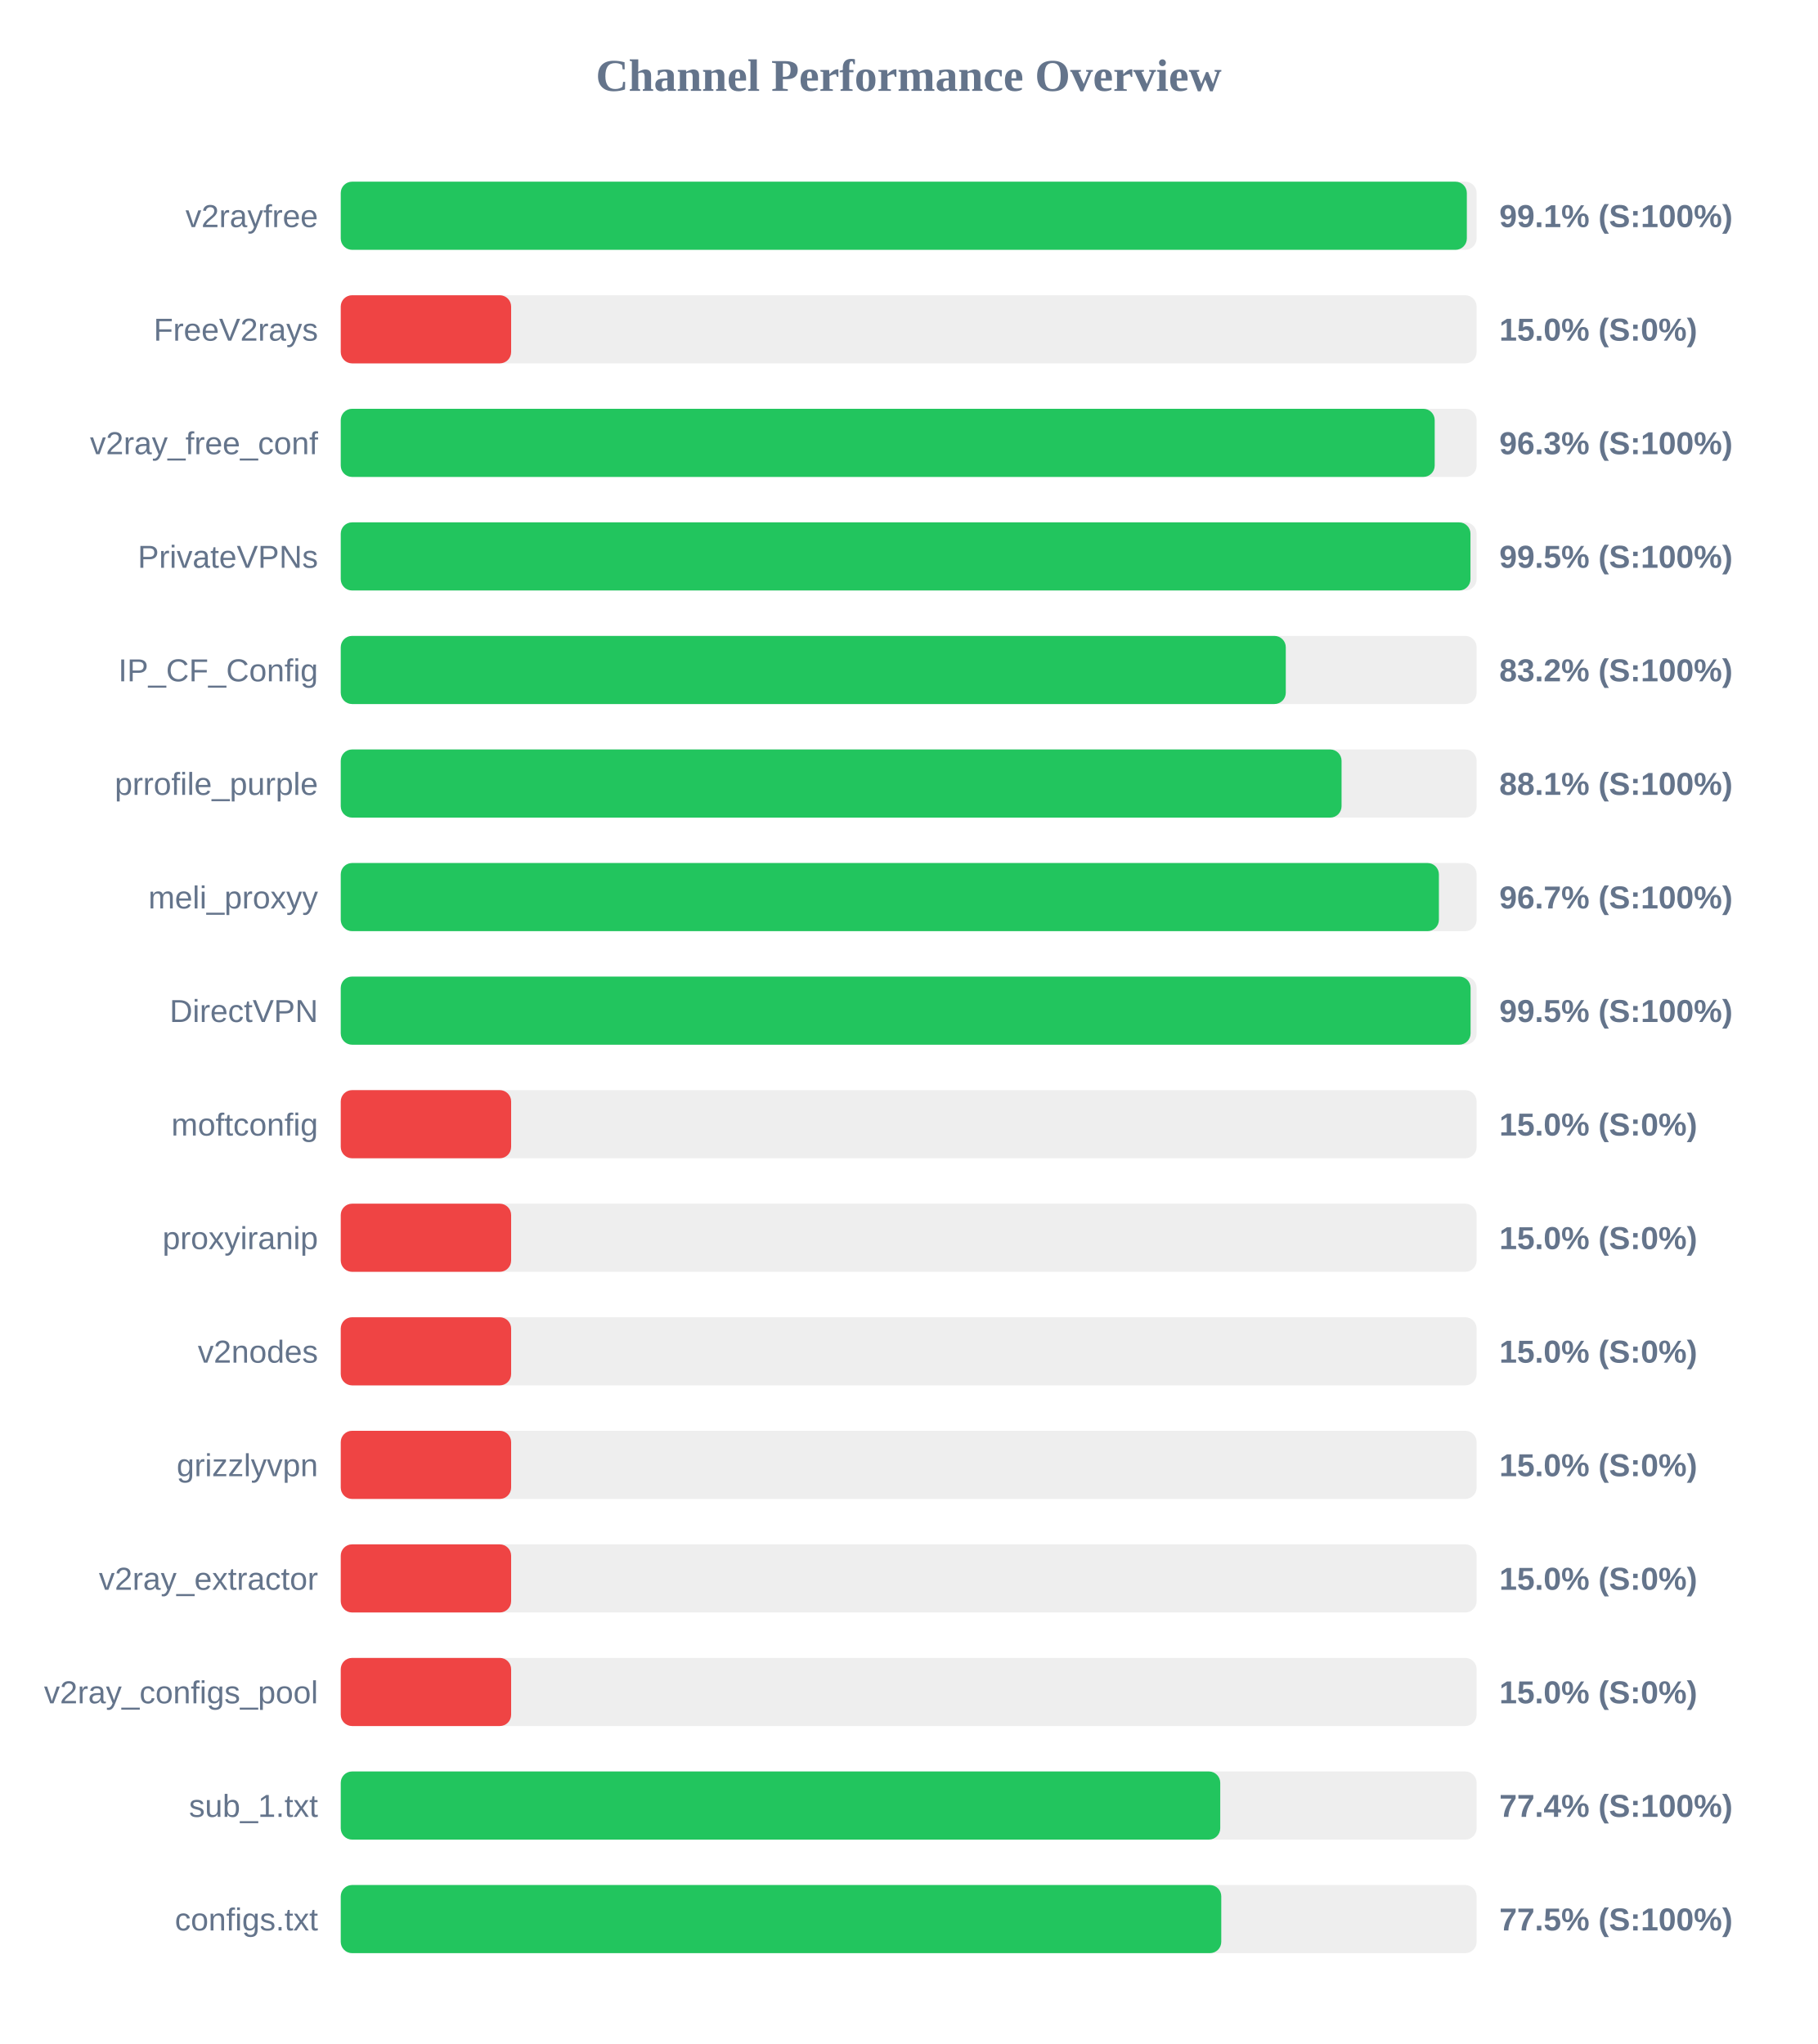
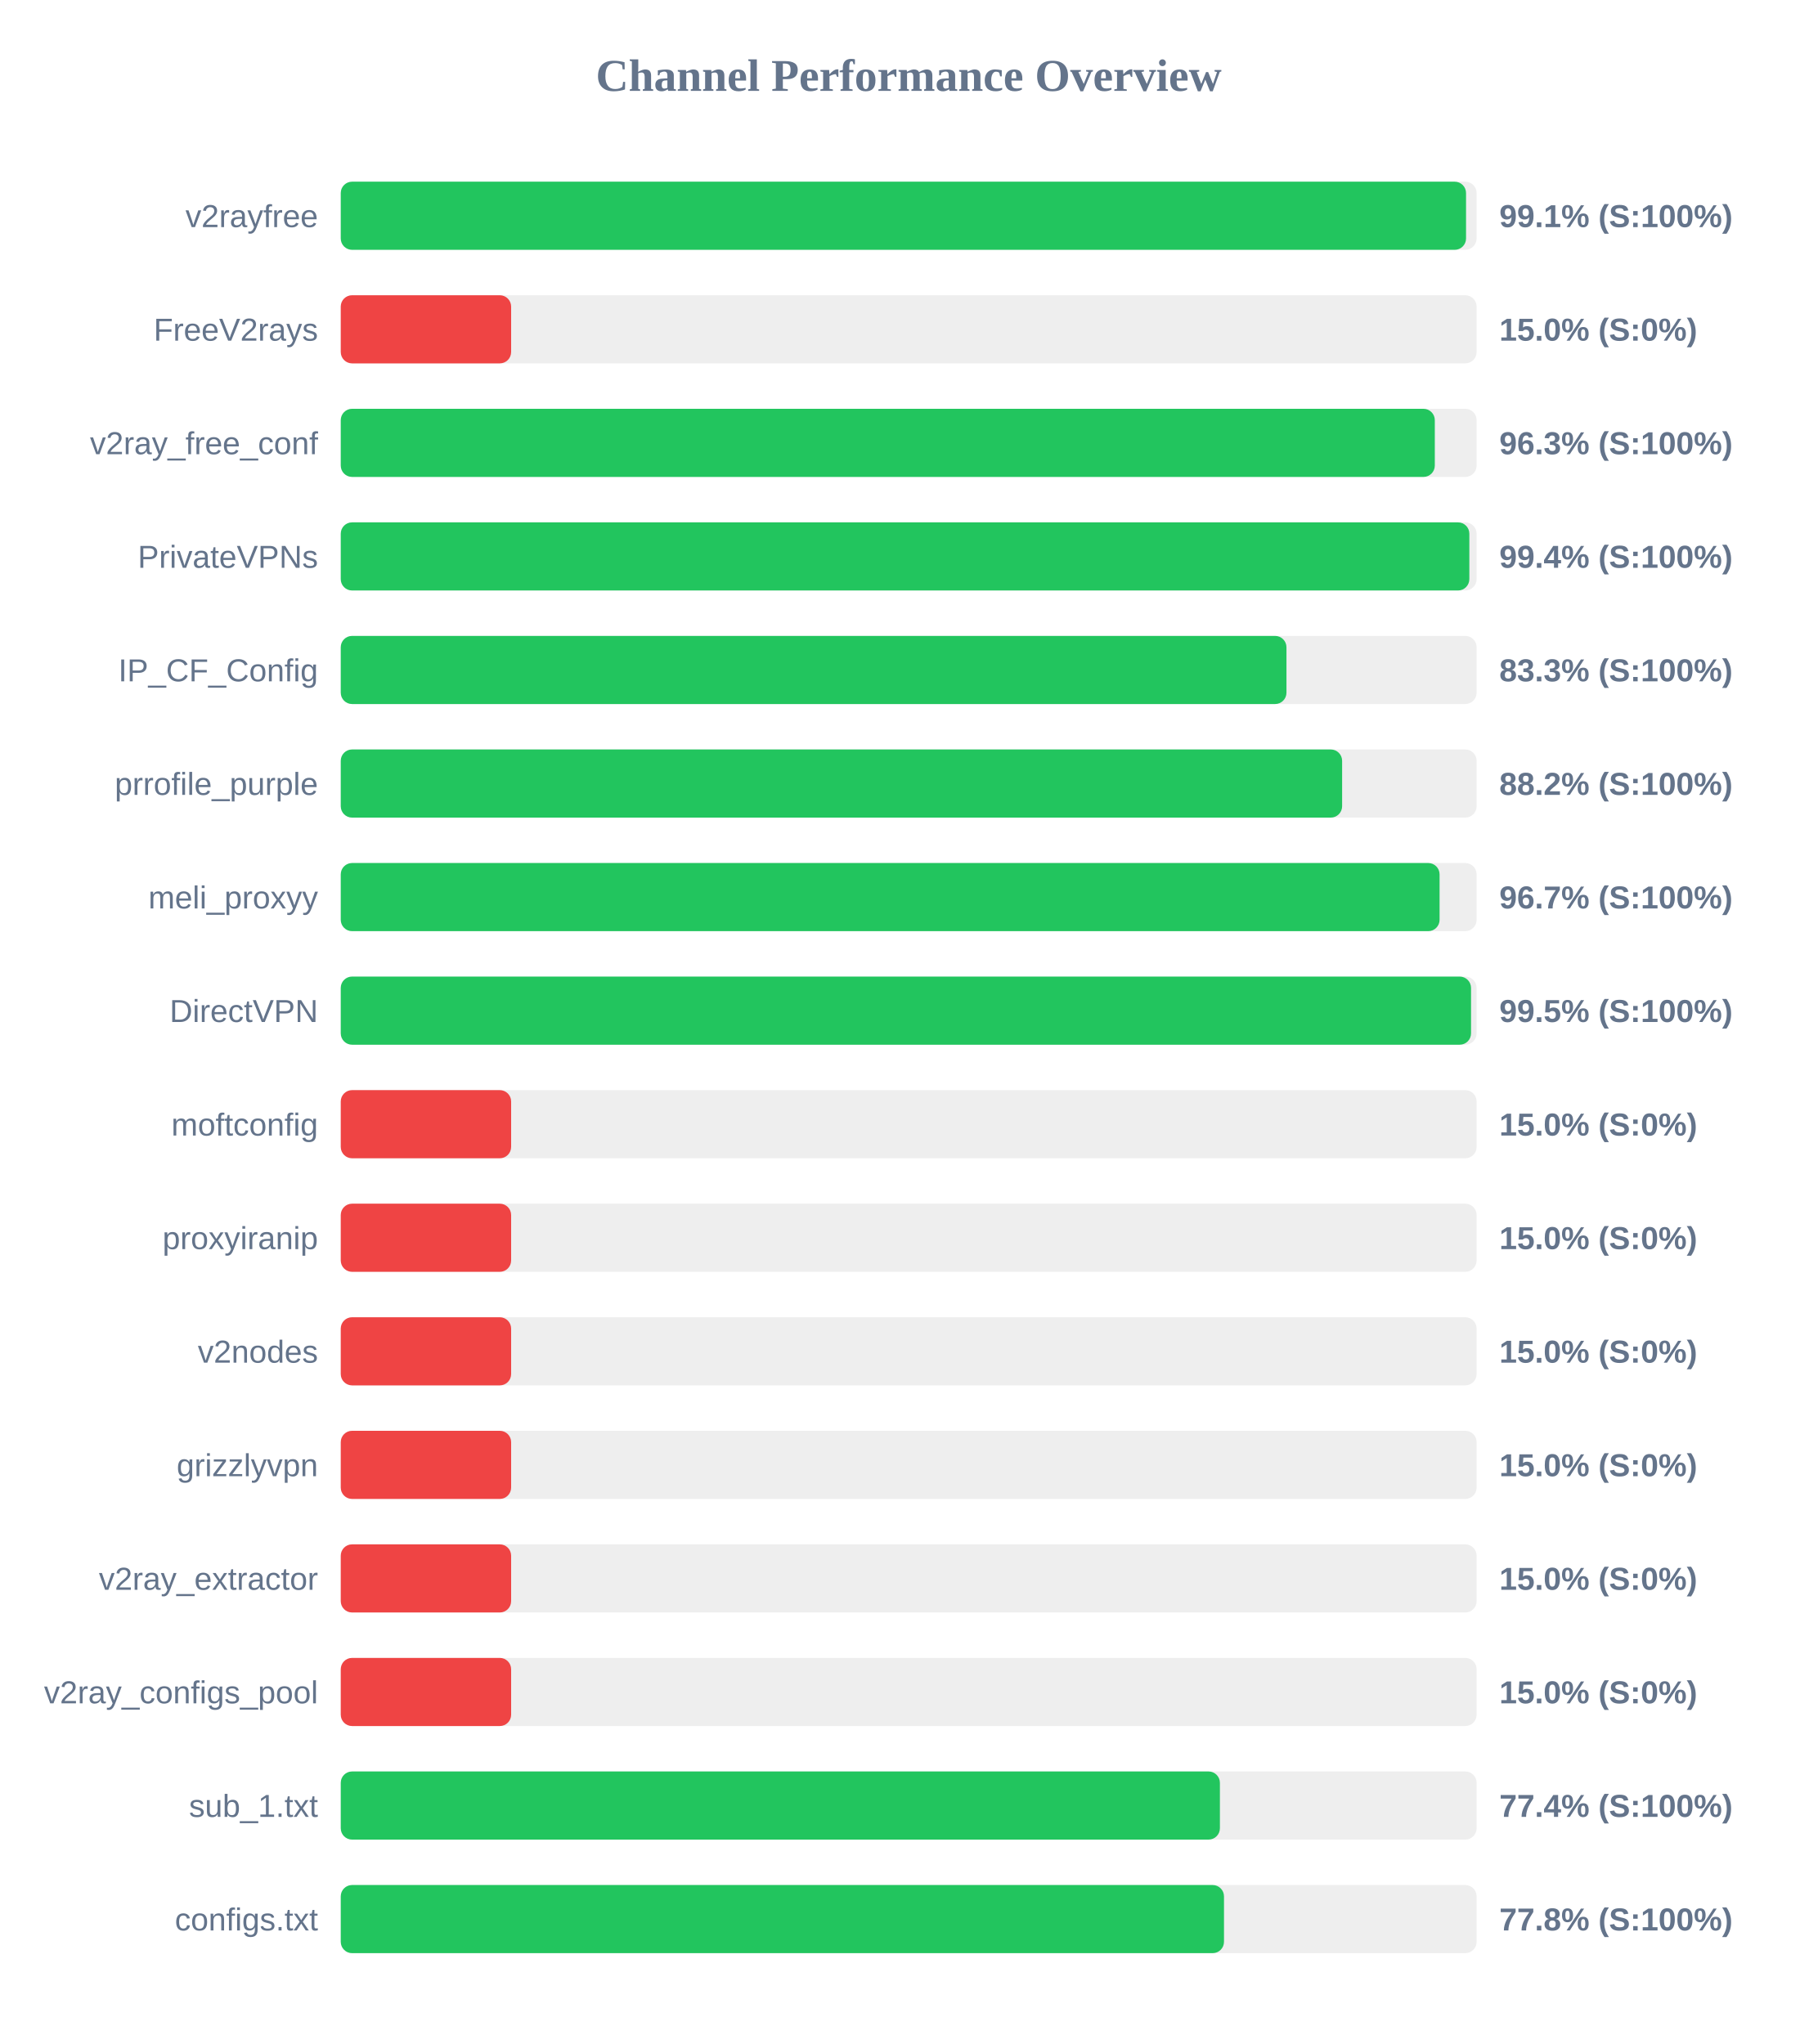
<svg xmlns="http://www.w3.org/2000/svg" width="800" height="900" version="1.1">
  <style>
        .row { font: 14px Arial; fill: #64748b; }
        .score { font: bold 14px Arial; fill: #64748b; }
    </style>
  <text x="400" y="40" text-anchor="middle" font-size="20px" font-weight="bold" fill="#64748b">Channel Performance Overview</text>
  <rect x="150" y="80" width="500" height="30" fill="#eee" rx="5" />
-   <rect x="150" y="80" width="495.7" height="30" fill="#22c55e" rx="5" />
+   <rect x="150" y="80" width="495.35" height="30" fill="#22c55e" rx="5" />
  <text x="140" y="100" text-anchor="end" class="row">v2rayfree</text>
  <text x="660" y="100" text-anchor="start" class="score">99.1% (S:100%)</text>
  <rect x="150" y="130" width="500" height="30" fill="#eee" rx="5" />
  <rect x="150" y="130" width="75.0" height="30" fill="#ef4444" rx="5" />
  <text x="140" y="150" text-anchor="end" class="row">FreeV2rays</text>
  <text x="660" y="150" text-anchor="start" class="score">15.0% (S:0%)</text>
  <rect x="150" y="180" width="500" height="30" fill="#eee" rx="5" />
-   <rect x="150" y="180" width="481.55" height="30" fill="#22c55e" rx="5" />
+   <rect x="150" y="180" width="481.6" height="30" fill="#22c55e" rx="5" />
  <text x="140" y="200" text-anchor="end" class="row">v2ray_free_conf</text>
  <text x="660" y="200" text-anchor="start" class="score">96.3% (S:100%)</text>
  <rect x="150" y="230" width="500" height="30" fill="#eee" rx="5" />
-   <rect x="150" y="230" width="497.3" height="30" fill="#22c55e" rx="5" />
+   <rect x="150" y="230" width="496.8" height="30" fill="#22c55e" rx="5" />
  <text x="140" y="250" text-anchor="end" class="row">PrivateVPNs</text>
-   <text x="660" y="250" text-anchor="start" class="score">99.5% (S:100%)</text>
+   <text x="660" y="250" text-anchor="start" class="score">99.4% (S:100%)</text>
  <rect x="150" y="280" width="500" height="30" fill="#eee" rx="5" />
-   <rect x="150" y="280" width="416.0" height="30" fill="#22c55e" rx="5" />
+   <rect x="150" y="280" width="416.3" height="30" fill="#22c55e" rx="5" />
  <text x="140" y="300" text-anchor="end" class="row">IP_CF_Config</text>
-   <text x="660" y="300" text-anchor="start" class="score">83.2% (S:100%)</text>
+   <text x="660" y="300" text-anchor="start" class="score">83.3% (S:100%)</text>
  <rect x="150" y="330" width="500" height="30" fill="#eee" rx="5" />
-   <rect x="150" y="330" width="440.55" height="30" fill="#22c55e" rx="5" />
+   <rect x="150" y="330" width="440.8" height="30" fill="#22c55e" rx="5" />
  <text x="140" y="350" text-anchor="end" class="row">prrofile_purple</text>
-   <text x="660" y="350" text-anchor="start" class="score">88.1% (S:100%)</text>
+   <text x="660" y="350" text-anchor="start" class="score">88.2% (S:100%)</text>
  <rect x="150" y="380" width="500" height="30" fill="#eee" rx="5" />
-   <rect x="150" y="380" width="483.4" height="30" fill="#22c55e" rx="5" />
+   <rect x="150" y="380" width="483.7" height="30" fill="#22c55e" rx="5" />
  <text x="140" y="400" text-anchor="end" class="row">meli_proxyy</text>
  <text x="660" y="400" text-anchor="start" class="score">96.7% (S:100%)</text>
  <rect x="150" y="430" width="500" height="30" fill="#eee" rx="5" />
-   <rect x="150" y="430" width="497.35" height="30" fill="#22c55e" rx="5" />
+   <rect x="150" y="430" width="497.55" height="30" fill="#22c55e" rx="5" />
  <text x="140" y="450" text-anchor="end" class="row">DirectVPN</text>
  <text x="660" y="450" text-anchor="start" class="score">99.5% (S:100%)</text>
  <rect x="150" y="480" width="500" height="30" fill="#eee" rx="5" />
  <rect x="150" y="480" width="75.0" height="30" fill="#ef4444" rx="5" />
  <text x="140" y="500" text-anchor="end" class="row">moftconfig</text>
  <text x="660" y="500" text-anchor="start" class="score">15.0% (S:0%)</text>
  <rect x="150" y="530" width="500" height="30" fill="#eee" rx="5" />
  <rect x="150" y="530" width="75.0" height="30" fill="#ef4444" rx="5" />
  <text x="140" y="550" text-anchor="end" class="row">proxyiranip</text>
  <text x="660" y="550" text-anchor="start" class="score">15.0% (S:0%)</text>
  <rect x="150" y="580" width="500" height="30" fill="#eee" rx="5" />
  <rect x="150" y="580" width="75.0" height="30" fill="#ef4444" rx="5" />
  <text x="140" y="600" text-anchor="end" class="row">v2nodes</text>
  <text x="660" y="600" text-anchor="start" class="score">15.0% (S:0%)</text>
  <rect x="150" y="630" width="500" height="30" fill="#eee" rx="5" />
  <rect x="150" y="630" width="75.0" height="30" fill="#ef4444" rx="5" />
  <text x="140" y="650" text-anchor="end" class="row">grizzlyvpn</text>
  <text x="660" y="650" text-anchor="start" class="score">15.0% (S:0%)</text>
  <rect x="150" y="680" width="500" height="30" fill="#eee" rx="5" />
  <rect x="150" y="680" width="75.0" height="30" fill="#ef4444" rx="5" />
  <text x="140" y="700" text-anchor="end" class="row">v2ray_extractor</text>
  <text x="660" y="700" text-anchor="start" class="score">15.0% (S:0%)</text>
  <rect x="150" y="730" width="500" height="30" fill="#eee" rx="5" />
  <rect x="150" y="730" width="75.0" height="30" fill="#ef4444" rx="5" />
  <text x="140" y="750" text-anchor="end" class="row">v2ray_configs_pool</text>
  <text x="660" y="750" text-anchor="start" class="score">15.0% (S:0%)</text>
  <rect x="150" y="780" width="500" height="30" fill="#eee" rx="5" />
-   <rect x="150" y="780" width="387.15" height="30" fill="#22c55e" rx="5" />
+   <rect x="150" y="780" width="387.0" height="30" fill="#22c55e" rx="5" />
  <text x="140" y="800" text-anchor="end" class="row">sub_1.txt</text>
  <text x="660" y="800" text-anchor="start" class="score">77.4% (S:100%)</text>
  <rect x="150" y="830" width="500" height="30" fill="#eee" rx="5" />
-   <rect x="150" y="830" width="387.6" height="30" fill="#22c55e" rx="5" />
+   <rect x="150" y="830" width="388.8" height="30" fill="#22c55e" rx="5" />
  <text x="140" y="850" text-anchor="end" class="row">configs.txt</text>
-   <text x="660" y="850" text-anchor="start" class="score">77.5% (S:100%)</text>
+   <text x="660" y="850" text-anchor="start" class="score">77.8% (S:100%)</text>
</svg>
